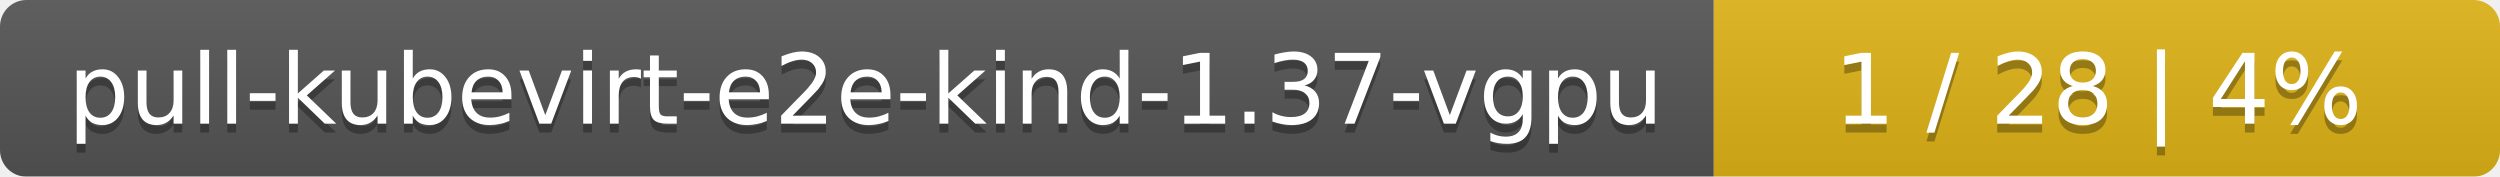
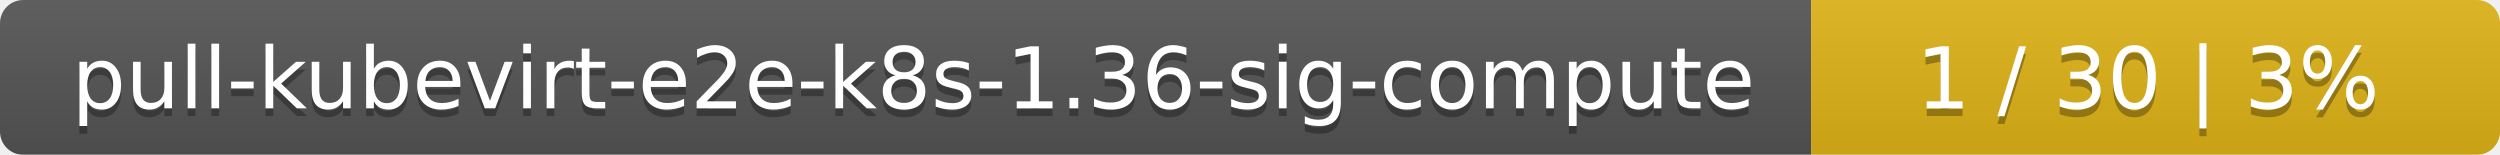
- <svg xmlns="http://www.w3.org/2000/svg" width="283" height="20">
+ <svg xmlns="http://www.w3.org/2000/svg" width="323" height="20">
  <linearGradient id="smooth" x2="0" y2="100%">
    <stop offset="0" stop-color="#bbb" stop-opacity=".1" />
    <stop offset="1" stop-opacity=".1" />
  </linearGradient>
  <mask id="round">
-     <rect width="283" height="20" rx="3" fill="#fff" />
+     <rect width="323" height="20" rx="3" fill="#fff" />
  </mask>
  <g mask="url(#round)">
-     <rect width="194" height="20" fill="#555" />
-     <rect x="194" width="89" height="20" fill="#dfb317" />
-     <rect width="283" height="20" fill="url(#smooth)" />
+     <rect width="234" height="20" fill="#555" />
+     <rect x="234" width="89" height="20" fill="#dfb317" />
+     <rect width="323" height="20" fill="url(#smooth)" />
  </g>
  <g fill="#fff" text-anchor="middle" font-family="DejaVu Sans,Verdana,Geneva,sans-serif" font-size="11">
-     <text x="98" y="15" fill="#010101" fill-opacity=".3">pull-kubevirt-e2e-kind-1.37-vgpu</text>
-     <text x="98" y="14">pull-kubevirt-e2e-kind-1.37-vgpu</text>
-     <text x="237.5" y="15" fill="#010101" fill-opacity=".3">1 / 28    |    4%</text>
-     <text x="237.5" y="14">1 / 28    |    4%</text>
+     <text x="118" y="15" fill="#010101" fill-opacity=".3">pull-kubevirt-e2e-k8s-1.36-sig-compute</text>
+     <text x="118" y="14">pull-kubevirt-e2e-k8s-1.36-sig-compute</text>
+     <text x="277.5" y="15" fill="#010101" fill-opacity=".3">1 / 30    |    3%</text>
+     <text x="277.5" y="14">1 / 30    |    3%</text>
  </g>
</svg>
